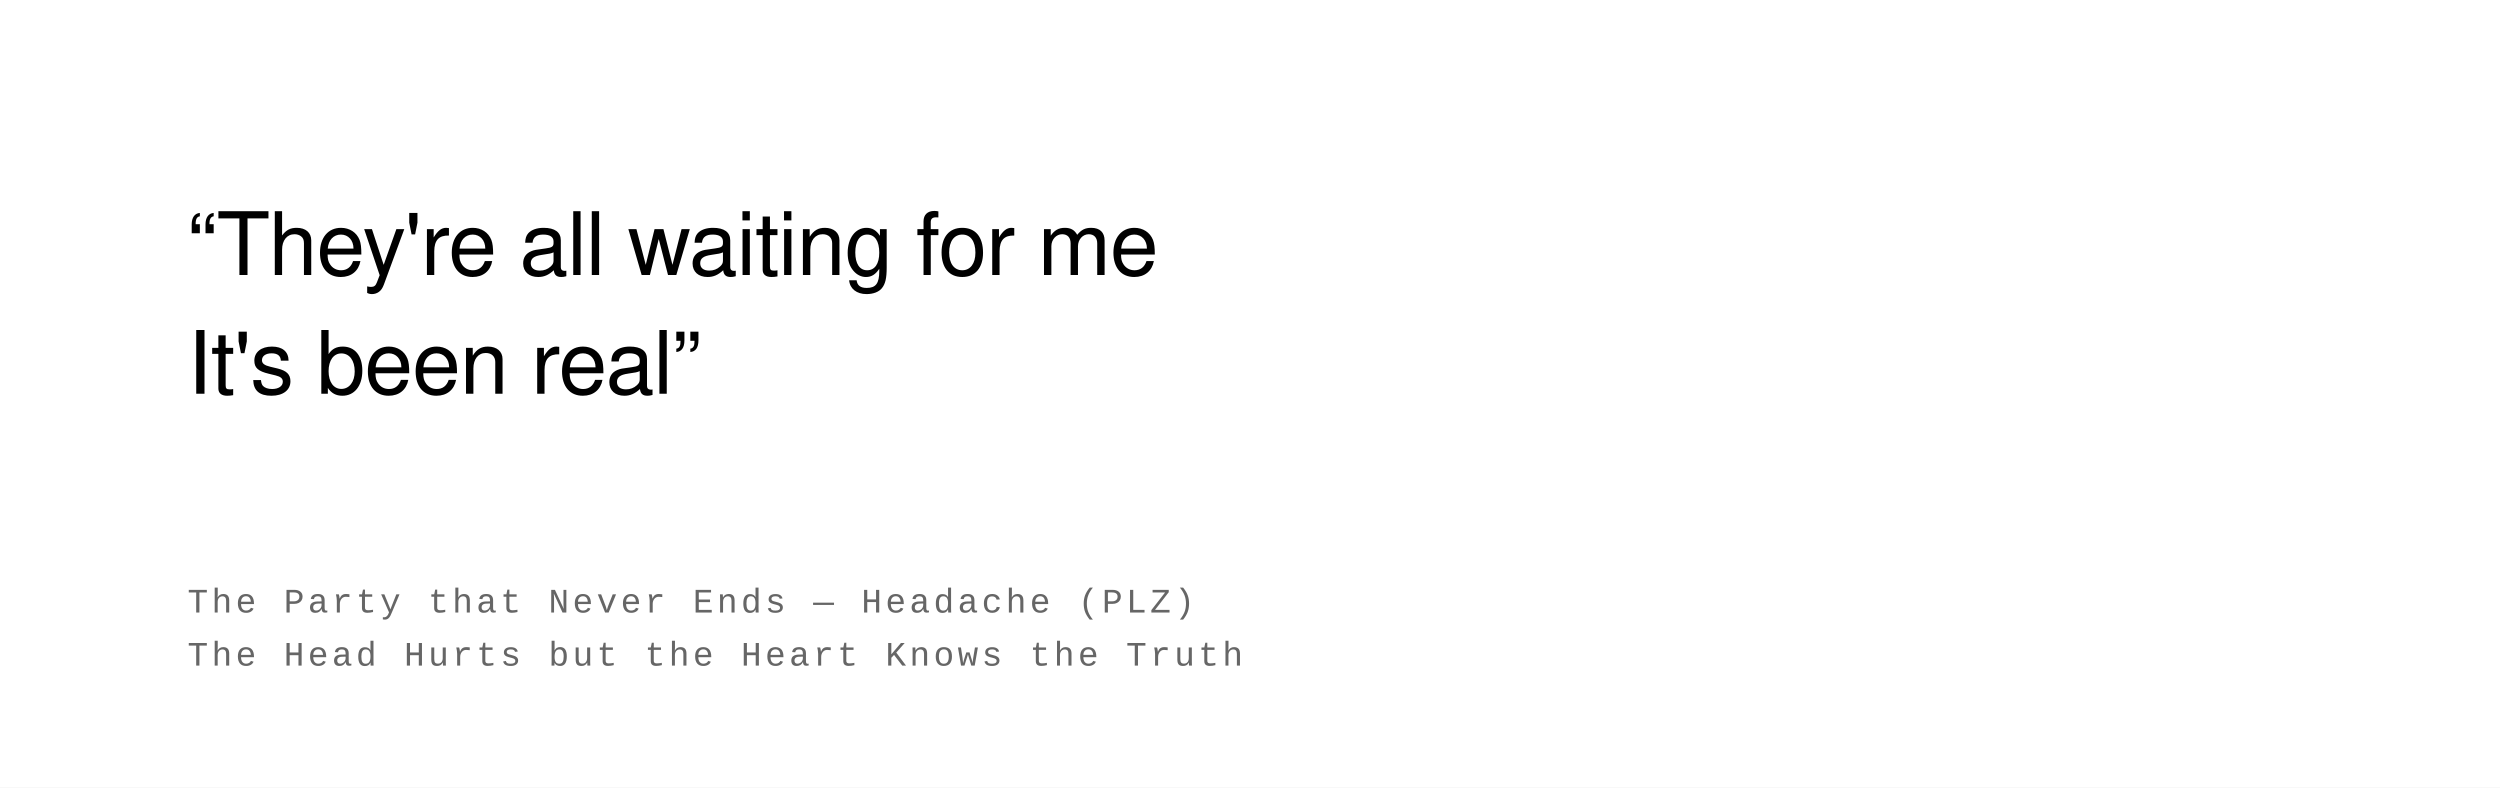
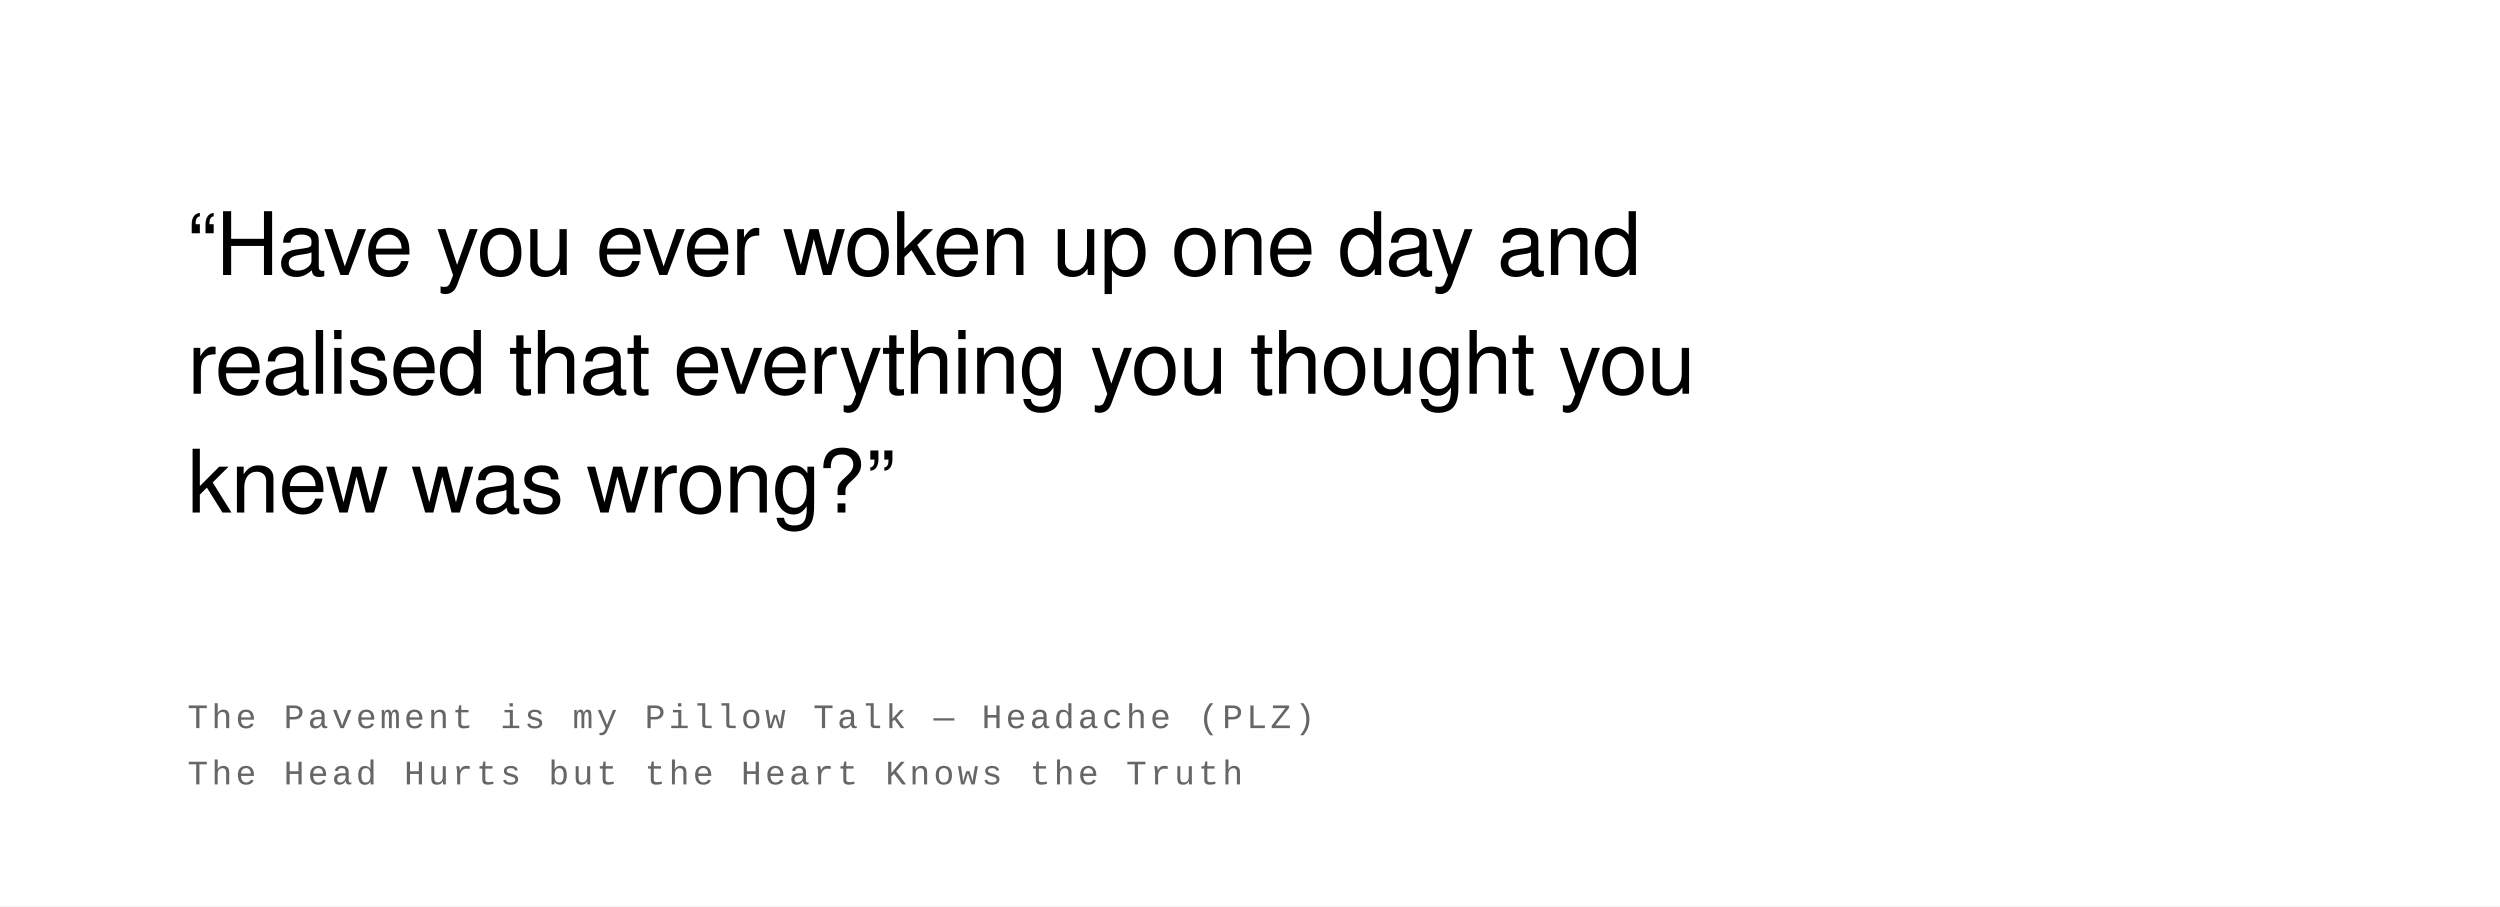
- <svg xmlns="http://www.w3.org/2000/svg" width="800" height="252" viewBox="0 0 800 252">
+ <svg xmlns="http://www.w3.org/2000/svg" width="800" height="290" viewBox="0 0 800 290">
  <rect width="100%" height="100%" fill="#ffffff" />
  <text font-family="Helvetica Neue, Helvetica, Arial, sans-serif" font-size="28" fill="#000000" font-weight="400" letter-spacing="-0.01em">
-     <tspan x="60" y="88">“They're all waiting for me</tspan>
-     <tspan x="60" y="126">It's been real”</tspan>
+     <tspan x="60" y="88">“Have you ever woken up one day and</tspan>
+     <tspan x="60" y="126">realised that everything you thought you</tspan>
+     <tspan x="60" y="164">knew was wrong?”</tspan>
  </text>
  <text font-family="Courier New, Courier, monospace" font-size="11" fill="#666666" font-weight="400" text-transform="uppercase" letter-spacing="0.1em">
-     <tspan x="60" y="196">The Party that Never Ends  —  Headache (PLZ)</tspan>
-     <tspan x="60" y="213">The Head Hurts but the Heart Knows the Truth</tspan>
+     <tspan x="60" y="233">The Pavement is my Pillow Talk  —  Headache (PLZ)</tspan>
+     <tspan x="60" y="251">The Head Hurts but the Heart Knows the Truth</tspan>
  </text>
</svg>
